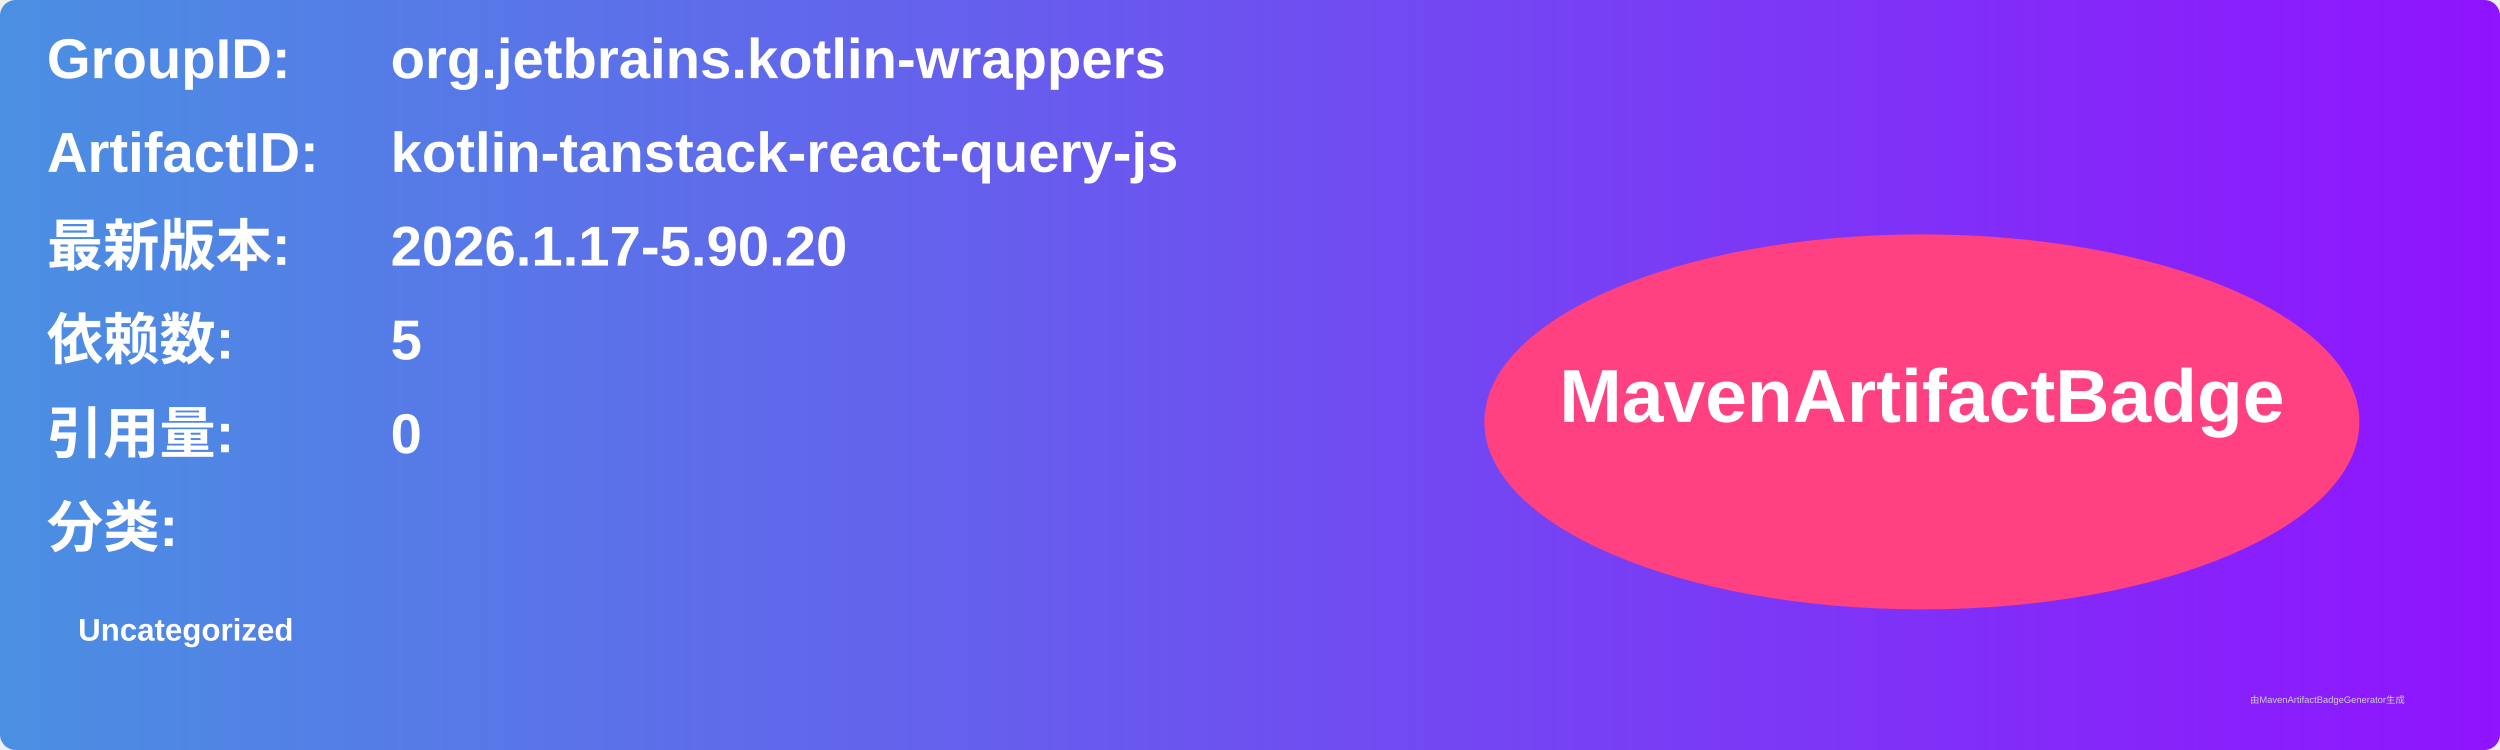
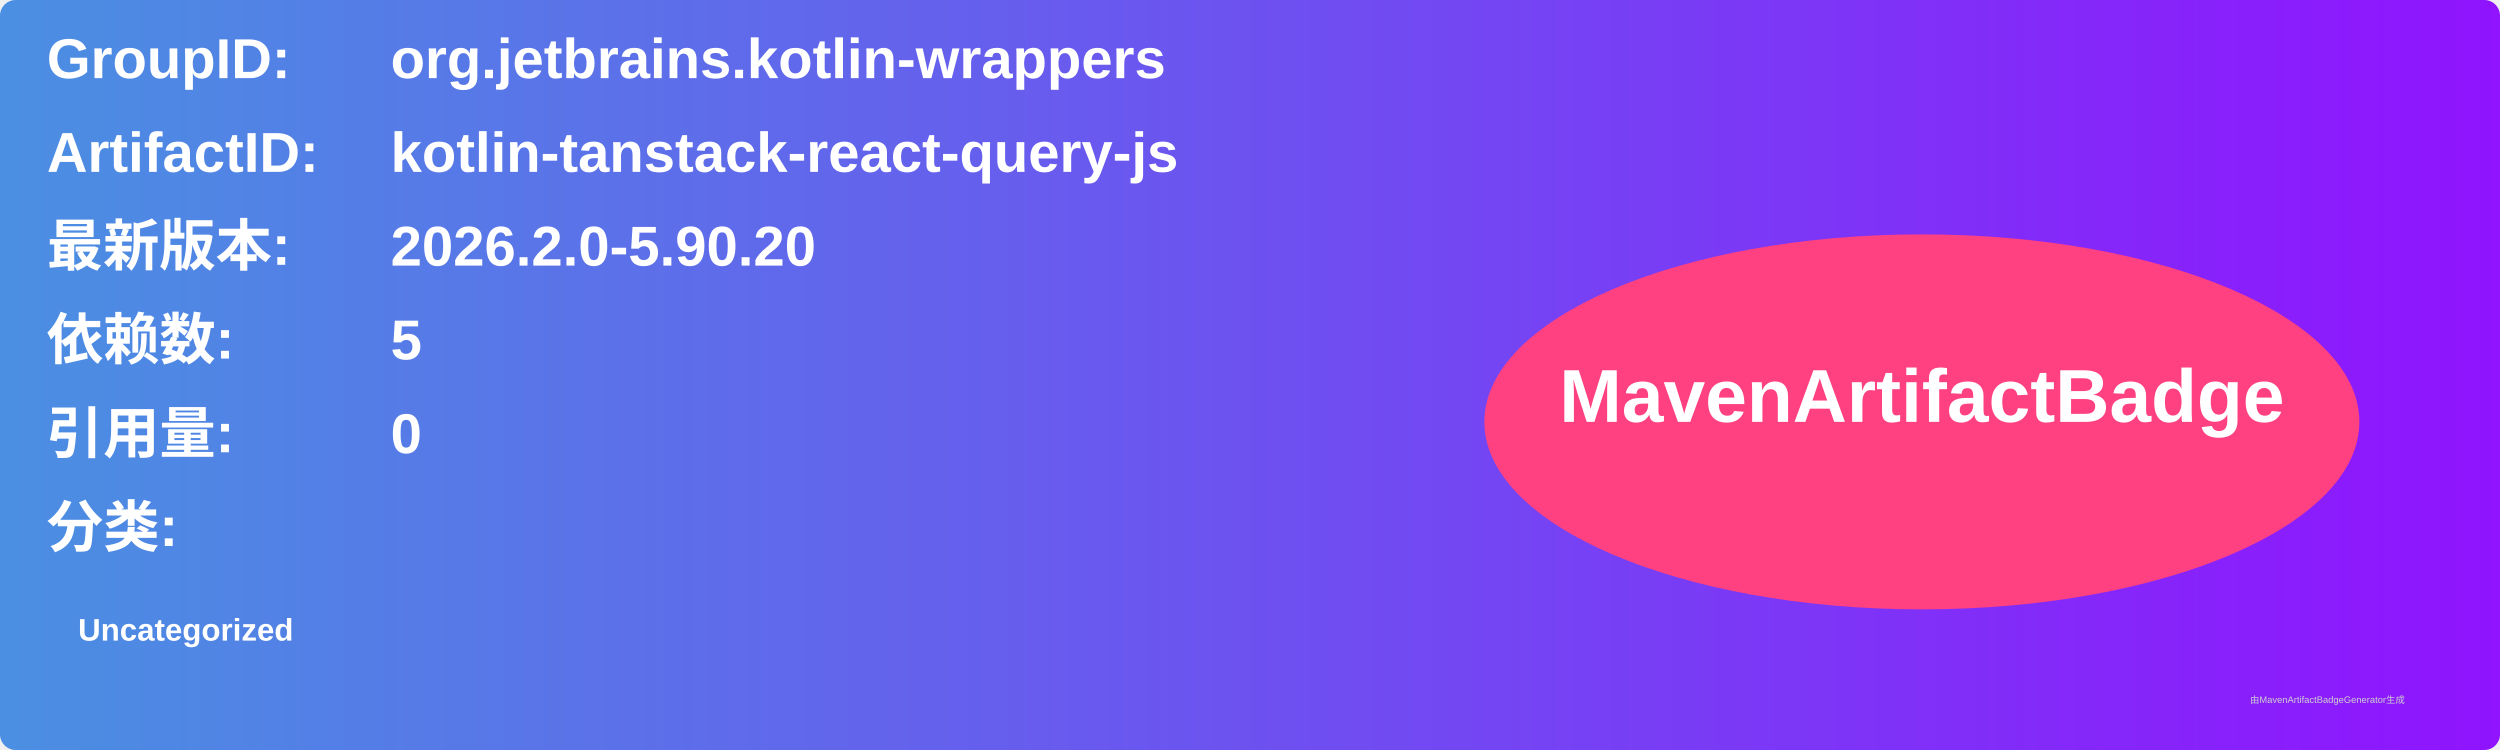
<svg xmlns="http://www.w3.org/2000/svg" width="800" height="240" viewBox="0 0 800 240">
  <linearGradient id="grad" x1="0%" y1="0%" x2="100%" y2="0%">
    <stop offset="0%" stop-color="#4a90e2" />
    <stop offset="100%" stop-color="#9013fe" />
  </linearGradient>
  <rect width="100%" height="100%" rx="5" ry="5" fill="url(#grad)" />
  <g transform="translate(15, 15)">
    <text x="0" y="10" font-family="Arial" font-size="18" fill="white" font-weight="bold" width="260">GroupID:</text>
    <text x="110" y="10" font-family="Arial" font-size="18" fill="white" font-weight="bold" width="460">org.jetbrains.kotlin-wrappers</text>
    <text x="0" y="40" font-family="Arial" font-size="18" fill="white" font-weight="bold" width="260">ArtifactID:</text>
    <text x="110" y="40" font-family="Arial" font-size="18" fill="white" font-weight="bold" width="460">kotlin-tanstack-react-query-js</text>
    <text x="0" y="70" font-family="Arial" font-size="18" fill="white" font-weight="bold">最新版本:</text>
    <text x="110" y="70" font-family="Arial" font-size="18" fill="white" font-weight="bold">
-       <tspan font-weight="bold">2026.1.17-5.90.20</tspan>
+       <tspan font-weight="bold">2026.2.0-5.90.20</tspan>
    </text>
    <text x="0" y="100" font-family="Arial" font-size="18" fill="white" font-weight="bold">依赖数: </text>
    <text x="110" y="100" font-family="Arial" font-size="18" fill="white">
      <tspan font-weight="bold">5</tspan>
    </text>
    <text x="0" y="130" font-family="Arial" font-size="18" fill="white" font-weight="bold">引用量: </text>
    <text x="110" y="130" font-family="Arial" font-size="18" fill="white">
      <tspan font-weight="bold">0</tspan>
    </text>
    <text x="0" y="160" font-family="Arial" font-size="18" fill="white" font-weight="bold">分类:</text>
    <text x="10" y="190" font-family="Arial" font-size="10" fill="white">
      <tspan font-weight="bold">Uncategorized</tspan>
    </text>
    <ellipse cx="600" cy="120" rx="140" ry="60" fill="#ff4081" />
    <text x="600" y="120" text-anchor="middle" font-family="Arial" font-size="24" fill="white" font-weight="bold">MavenArtifactBadge</text>
  </g>
  <text x="720" y="225" font-family="Arial" font-size="3" fill="#d0d0d0">由MavenArtifactBadgeGenerator生成</text>
</svg>
